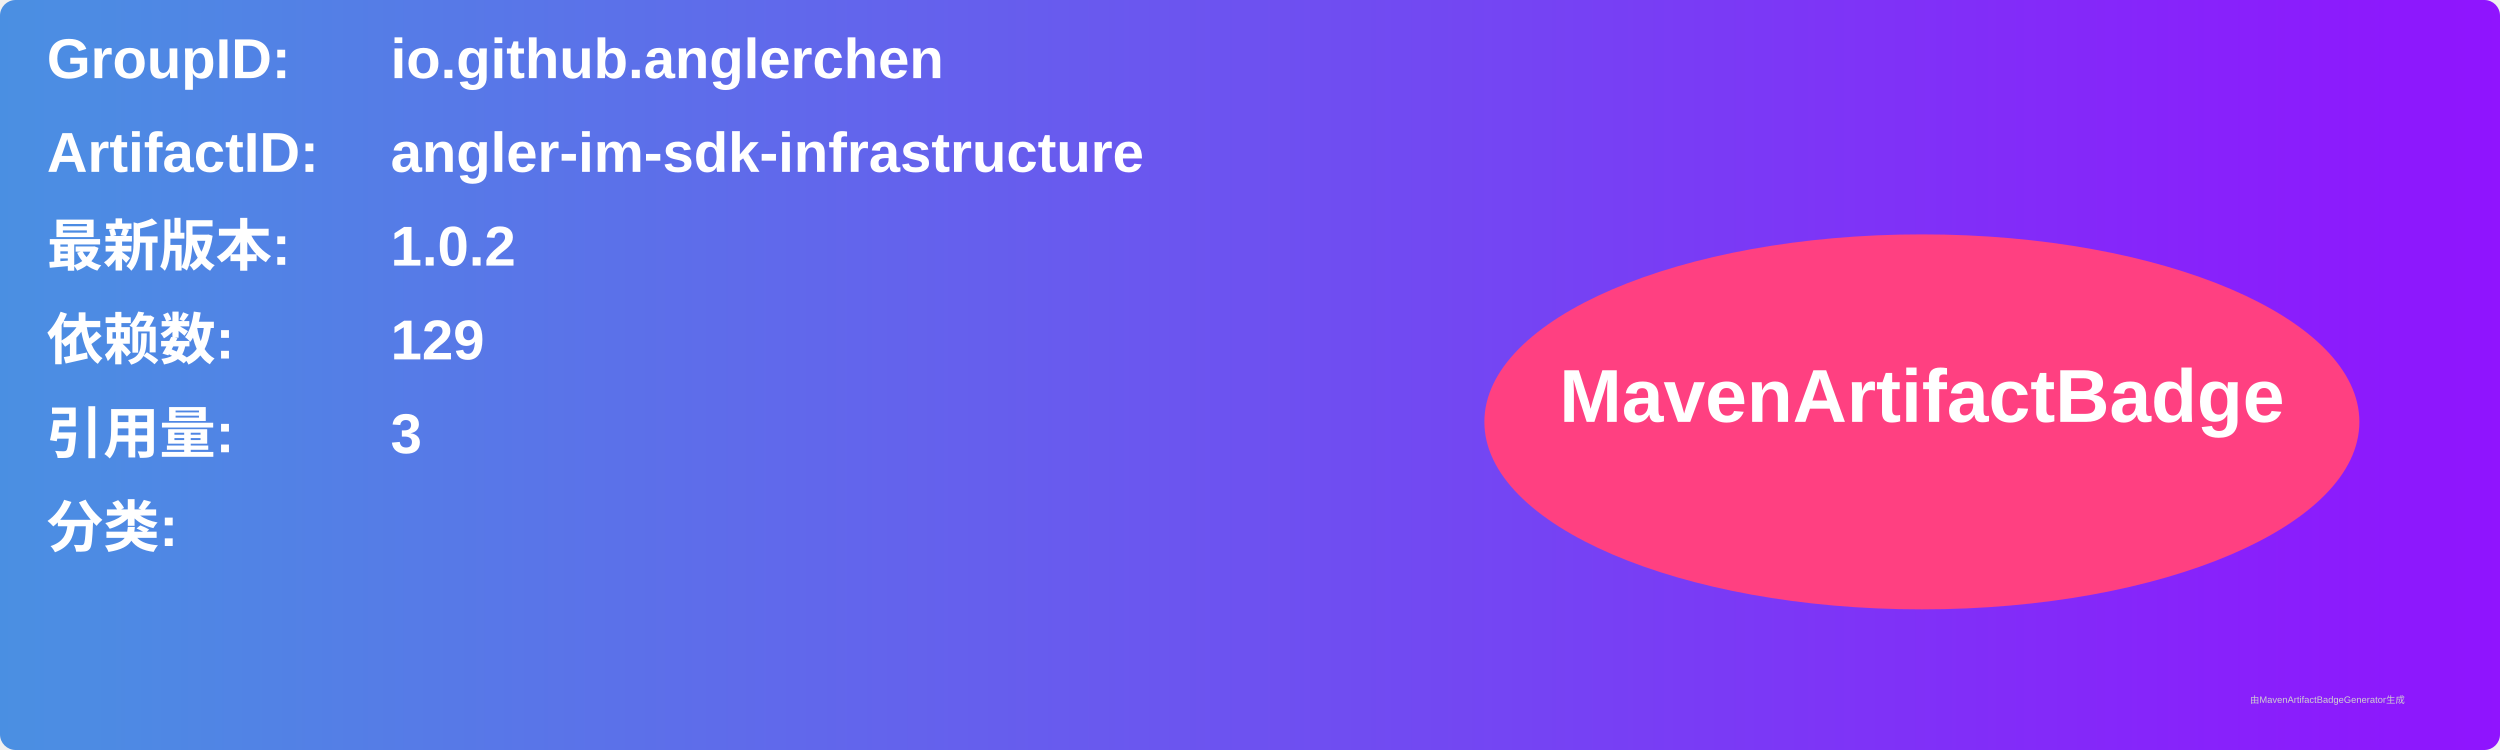
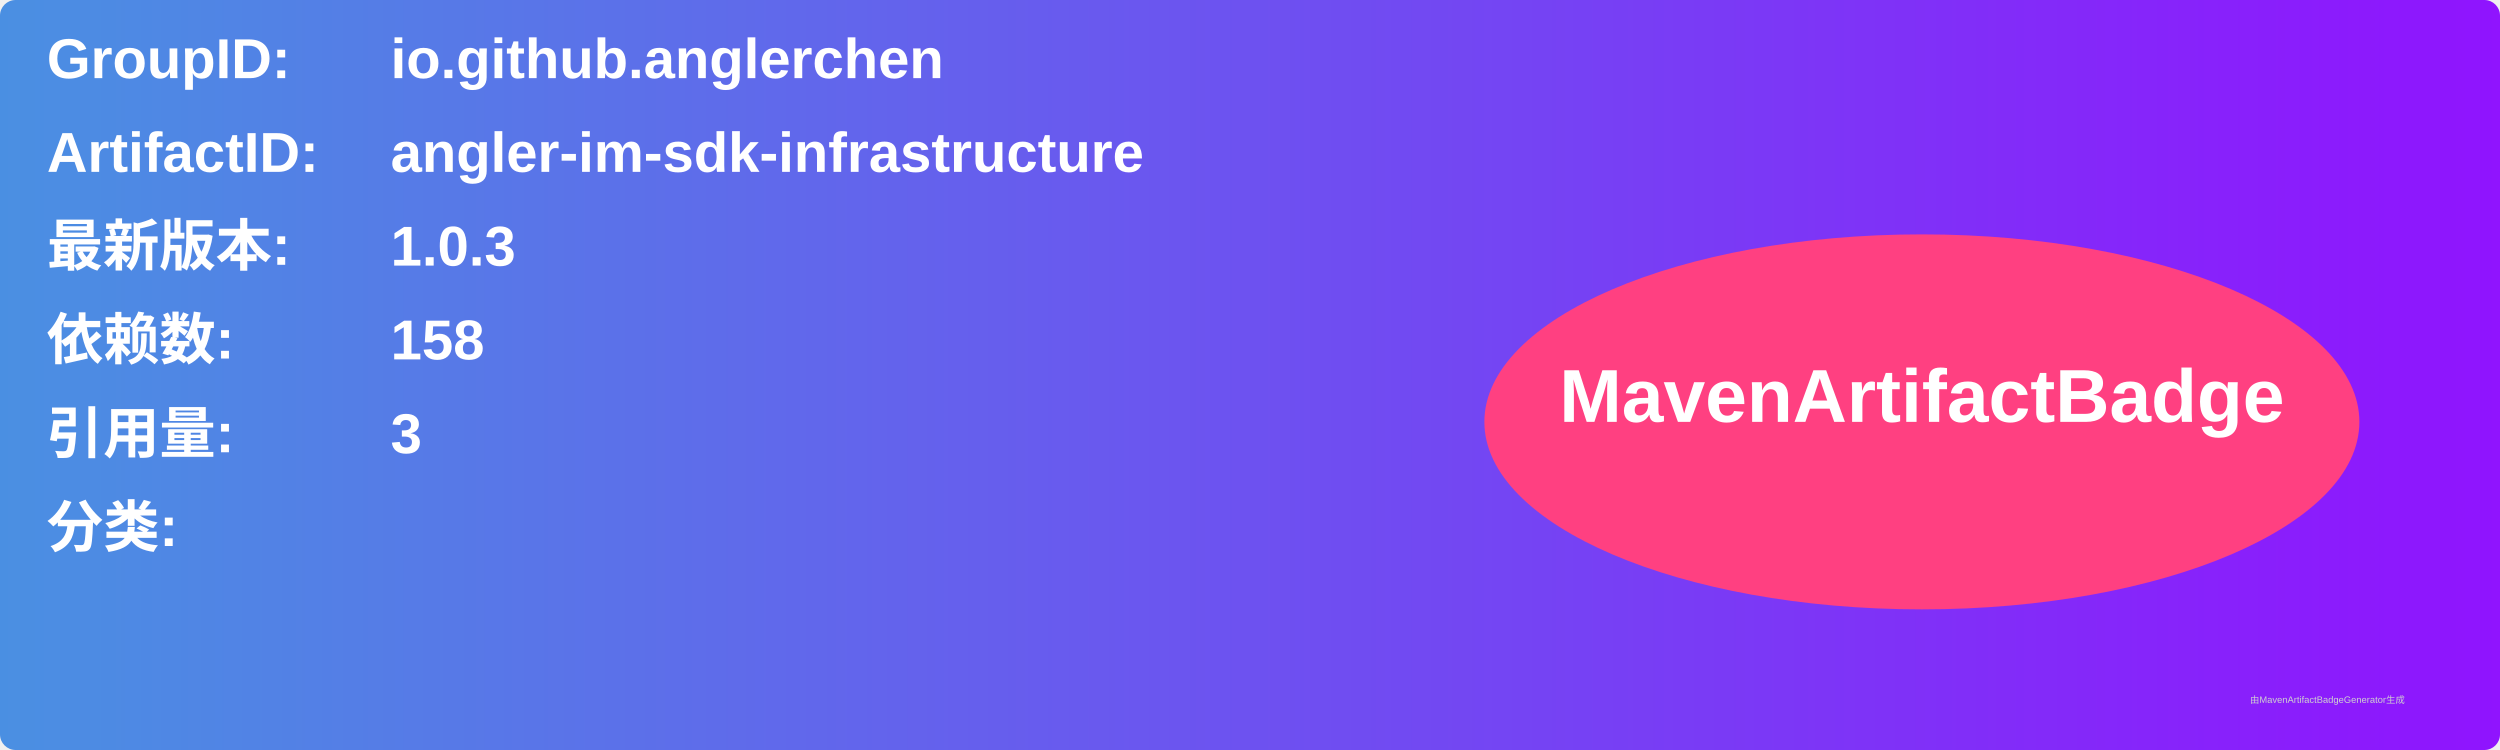
<svg xmlns="http://www.w3.org/2000/svg" width="800" height="240" viewBox="0 0 800 240">
  <linearGradient id="grad" x1="0%" y1="0%" x2="100%" y2="0%">
    <stop offset="0%" stop-color="#4a90e2" />
    <stop offset="100%" stop-color="#9013fe" />
  </linearGradient>
  <rect width="100%" height="100%" rx="5" ry="5" fill="url(#grad)" />
  <g transform="translate(15, 15)">
    <text x="0" y="10" font-family="Arial" font-size="18" fill="white" font-weight="bold" width="260">GroupID:</text>
    <text x="110" y="10" font-family="Arial" font-size="18" fill="white" font-weight="bold" width="460">io.github.anglerchen</text>
    <text x="0" y="40" font-family="Arial" font-size="18" fill="white" font-weight="bold" width="260">ArtifactID:</text>
    <text x="110" y="40" font-family="Arial" font-size="18" fill="white" font-weight="bold" width="460">angler-im-sdk-infrastructure</text>
    <text x="0" y="70" font-family="Arial" font-size="18" fill="white" font-weight="bold">最新版本:</text>
    <text x="110" y="70" font-family="Arial" font-size="18" fill="white" font-weight="bold">
-       <tspan font-weight="bold">1.0.2</tspan>
+       <tspan font-weight="bold">1.0.3</tspan>
    </text>
    <text x="0" y="100" font-family="Arial" font-size="18" fill="white" font-weight="bold">依赖数: </text>
    <text x="110" y="100" font-family="Arial" font-size="18" fill="white">
-       <tspan font-weight="bold">129</tspan>
+       <tspan font-weight="bold">158</tspan>
    </text>
    <text x="0" y="130" font-family="Arial" font-size="18" fill="white" font-weight="bold">引用量: </text>
    <text x="110" y="130" font-family="Arial" font-size="18" fill="white">
      <tspan font-weight="bold">3</tspan>
    </text>
    <text x="0" y="160" font-family="Arial" font-size="18" fill="white" font-weight="bold">分类:</text>
    <text x="10" y="190" font-family="Arial" font-size="10" fill="white">
      <tspan font-weight="bold" />
    </text>
    <ellipse cx="600" cy="120" rx="140" ry="60" fill="#ff4081" />
    <text x="600" y="120" text-anchor="middle" font-family="Arial" font-size="24" fill="white" font-weight="bold">MavenArtifactBadge</text>
  </g>
  <text x="720" y="225" font-family="Arial" font-size="3" fill="#d0d0d0">由MavenArtifactBadgeGenerator生成</text>
</svg>
